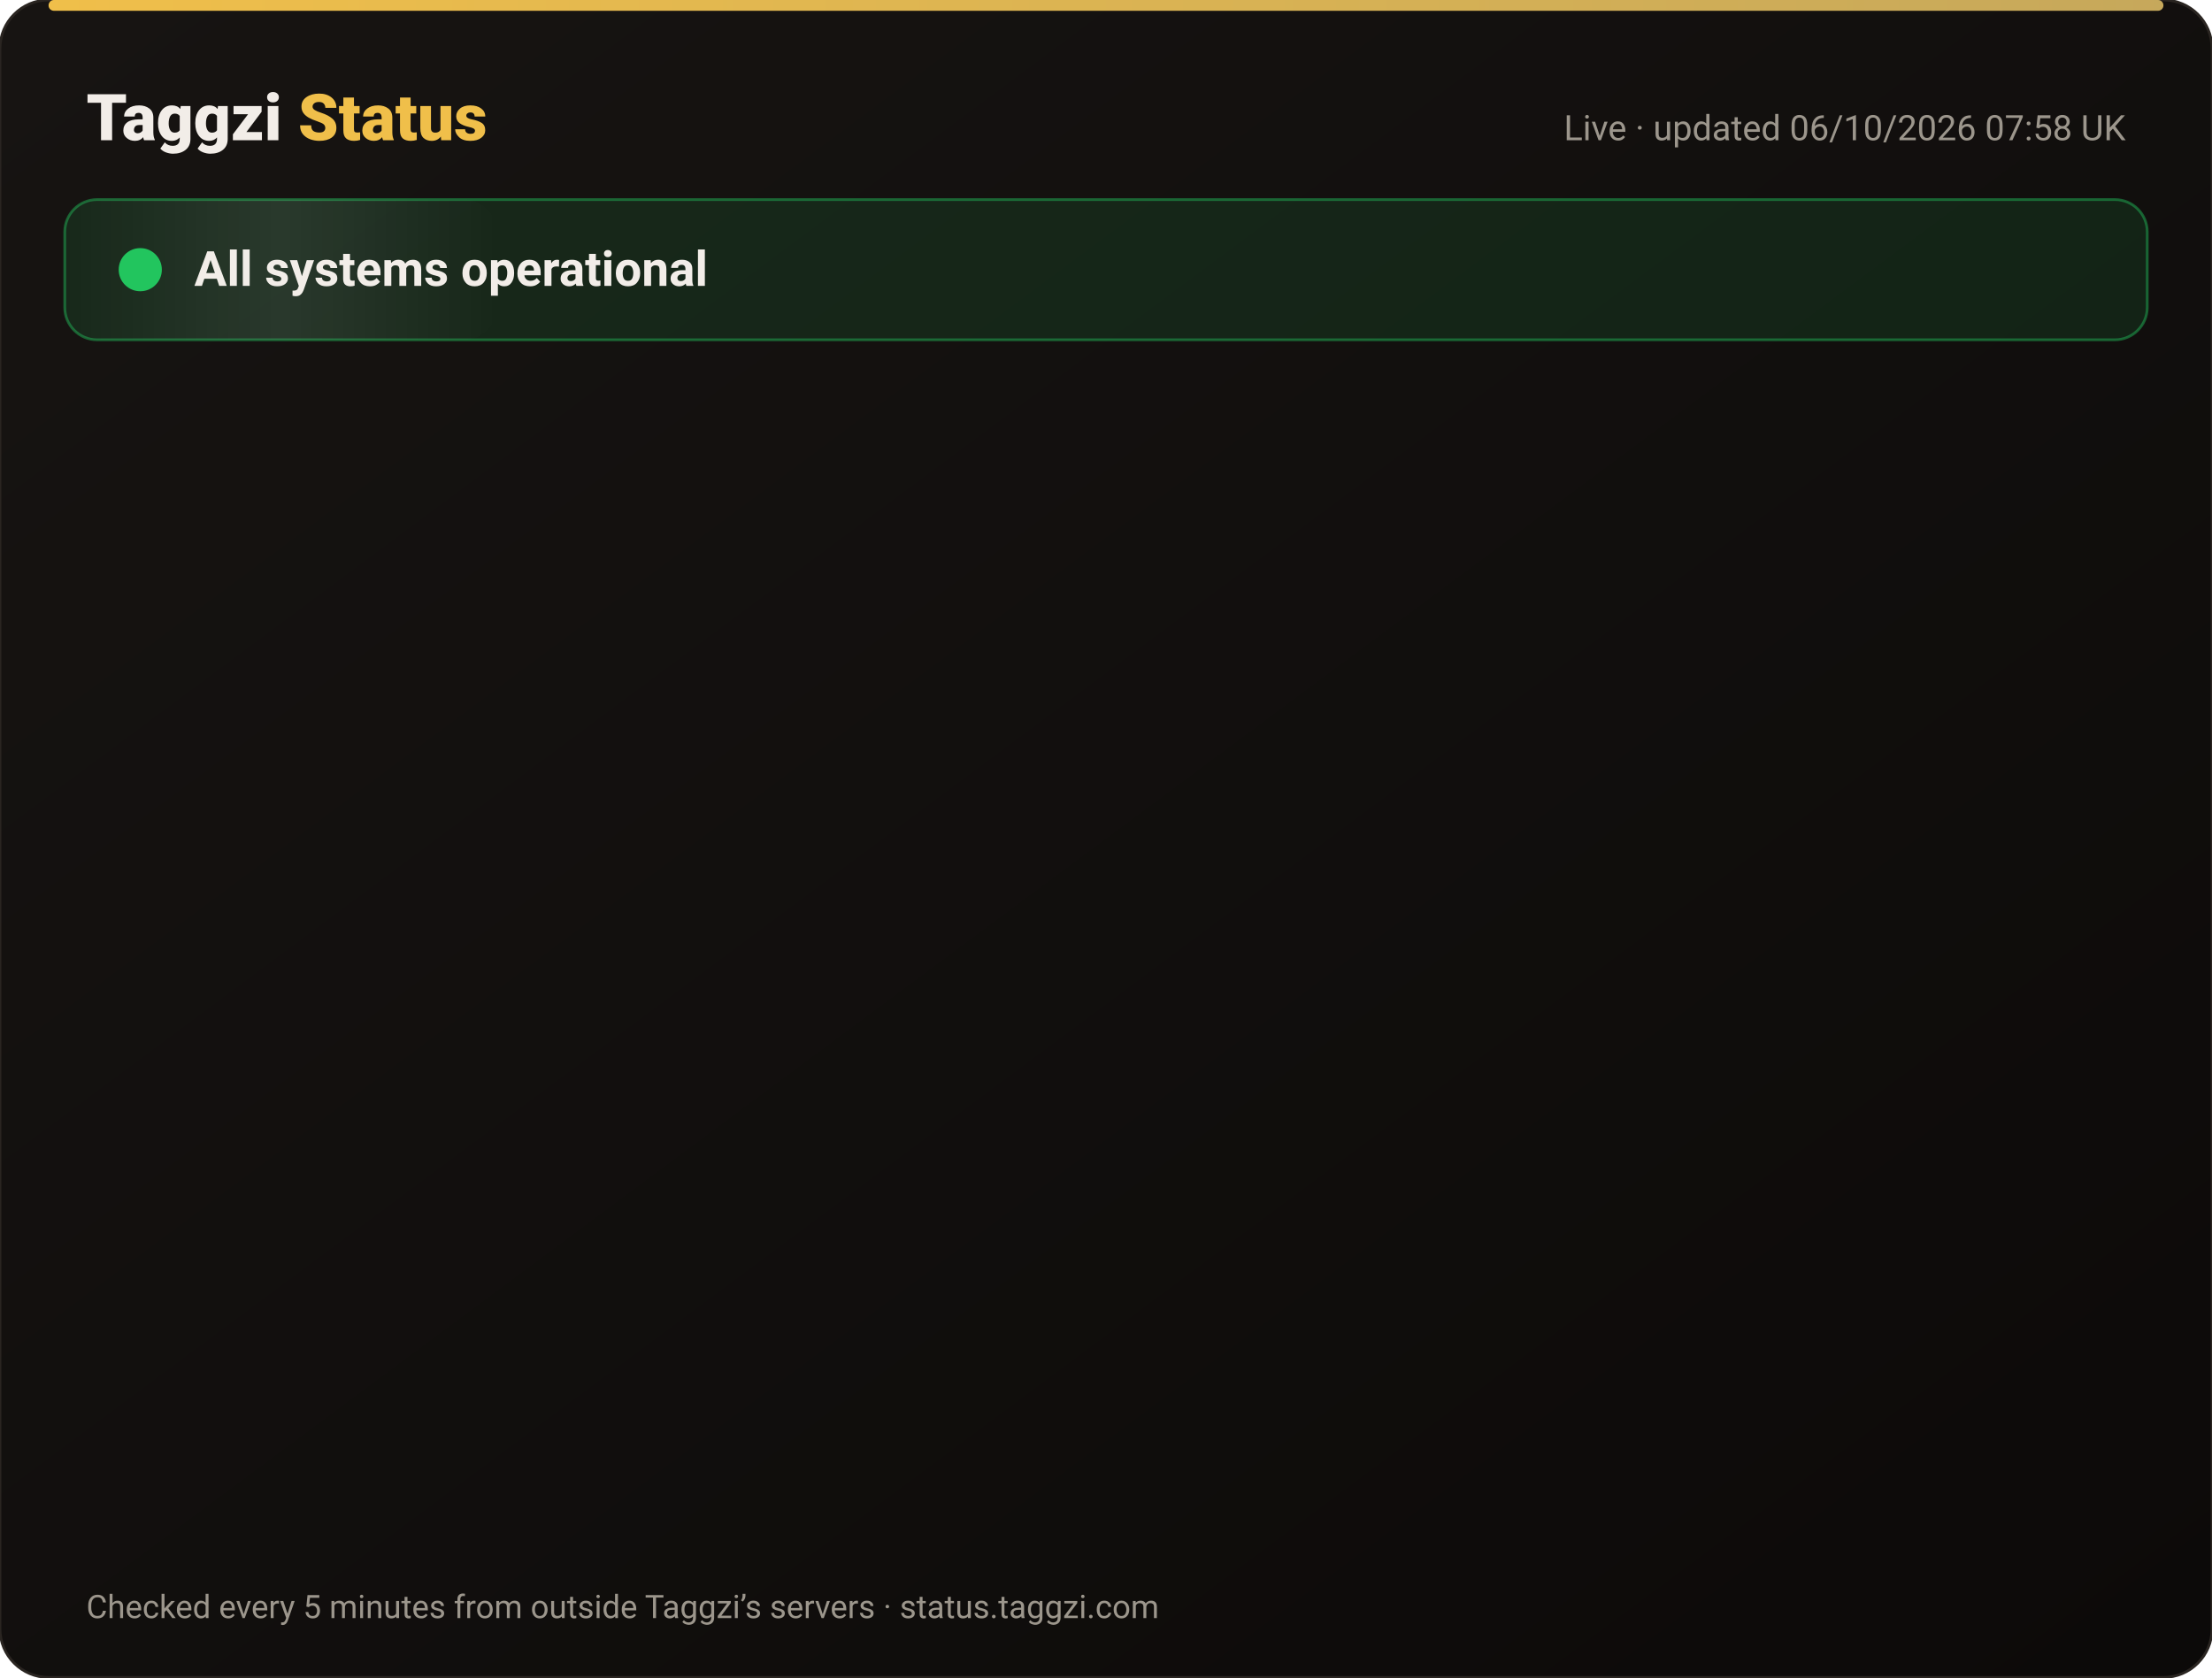
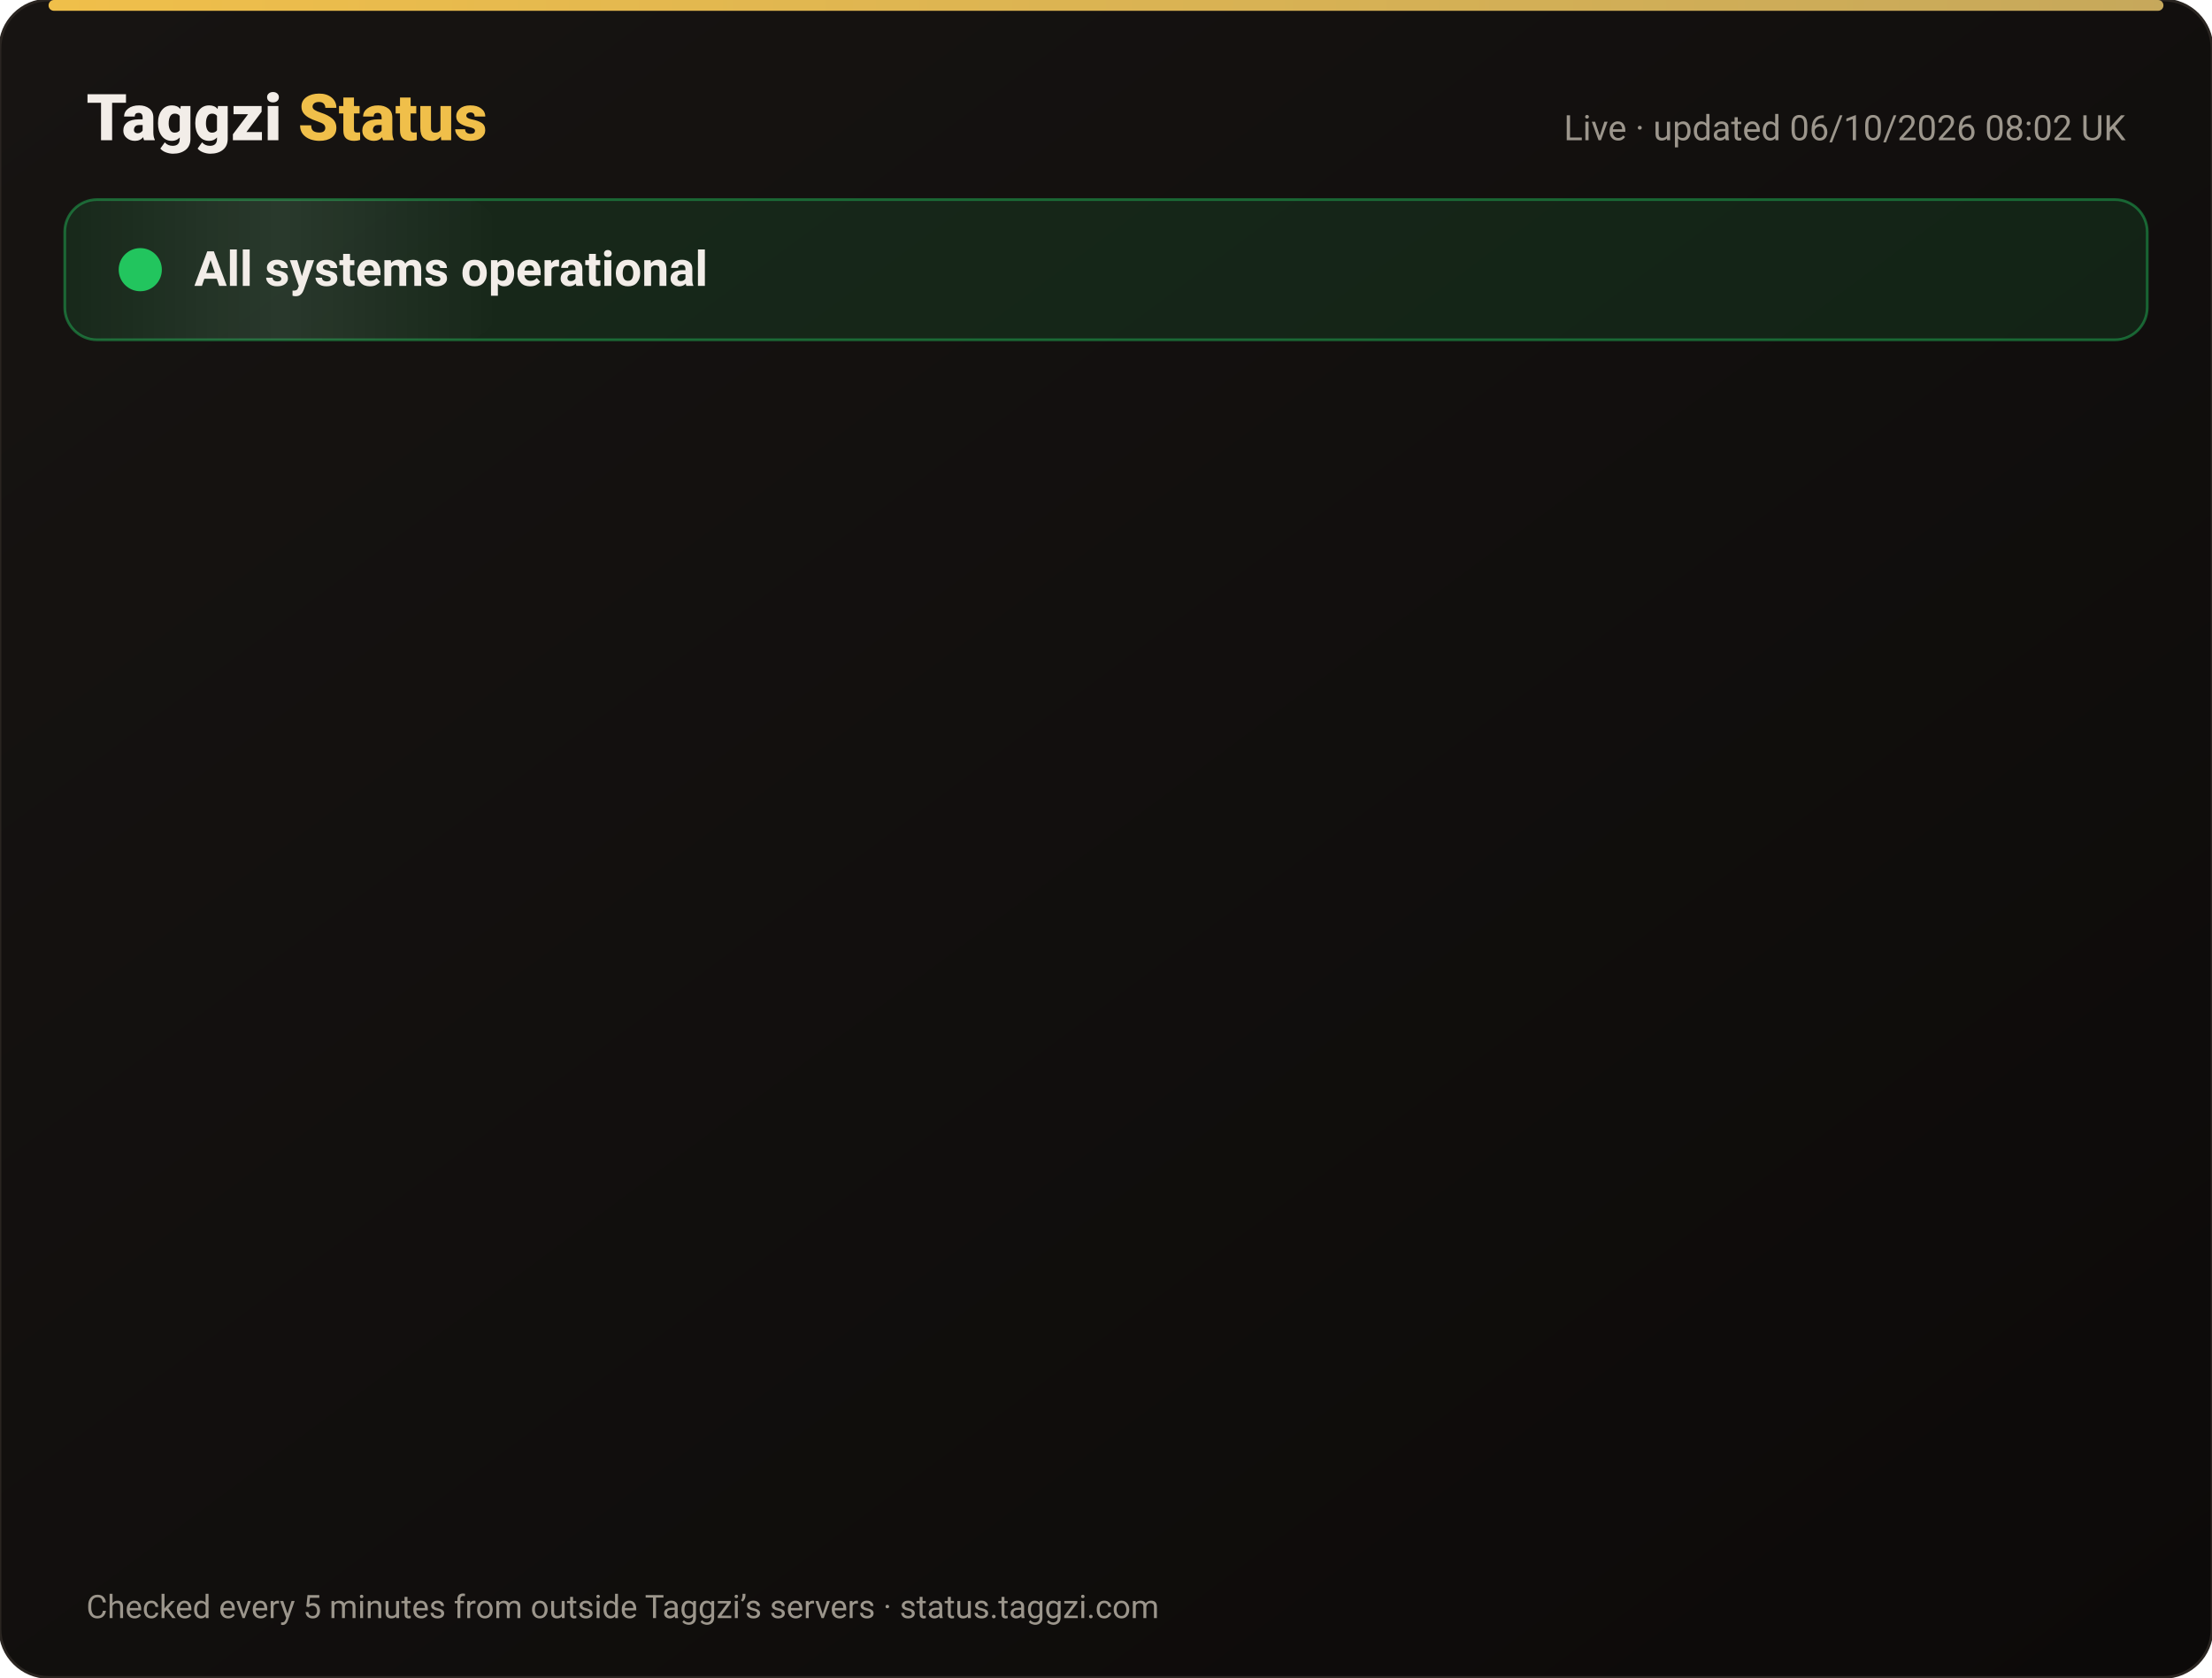
<svg xmlns="http://www.w3.org/2000/svg" width="820" height="622" viewBox="0 0 820 622" font-family="-apple-system,Segoe UI,Roboto,Helvetica,Arial,sans-serif">
  <defs>
    <linearGradient id="bg" x1="0" y1="0" x2="1" y2="1">
      <stop offset="0" stop-color="#171412" />
      <stop offset="1" stop-color="#0C0A09" />
    </linearGradient>
    <linearGradient id="gold" x1="0" x2="1">
      <stop offset="0" stop-color="#F0BF4A" />
      <stop offset="1" stop-color="#c6a85b" />
    </linearGradient>
    <linearGradient id="shine" x1="0" x2="1">
      <stop offset="0" stop-color="#fff" stop-opacity="0" />
      <stop offset=".5" stop-color="#fff" stop-opacity=".08" />
      <stop offset="1" stop-color="#fff" stop-opacity="0" />
    </linearGradient>
  </defs>
  <rect width="820" height="622" rx="18" fill="url(#bg)" stroke="#2a2521" />
  <rect x="18" y="0" width="784" height="4" rx="2" fill="url(#gold)" />
  <text x="32" y="52" font-size="24" font-weight="800" fill="#F2EDE8">Taggzi <tspan fill="#F0BF4A">Status</tspan>
  </text>
-   <text x="788" y="52" font-size="13" fill="#9C968C" text-anchor="end">Live · updated 06/10/2026 07:58 UK</text>
+   <text x="788" y="52" font-size="13" fill="#9C968C" text-anchor="end">Live · updated 06/10/2026 08:02 UK</text>
  <rect x="24" y="74" width="772" height="52" rx="12" fill="#22c55e" fill-opacity=".12" stroke="#22c55e" stroke-opacity=".45" />
  <rect x="24" y="74" width="160" height="52" rx="12" fill="url(#shine)">
    <animate attributeName="x" from="-160" to="820" dur="4s" repeatCount="indefinite" />
  </rect>
  <circle cx="52" cy="100" r="7" fill="#22c55e" />
  <circle cx="52" cy="100" r="7" fill="none" stroke="#22c55e" stroke-width="2">
    <animate attributeName="r" values="7;15;7" dur="2s" repeatCount="indefinite" />
    <animate attributeName="opacity" values=".9;0;.9" dur="2s" repeatCount="indefinite" />
  </circle>
  <text x="72" y="106" font-size="18" font-weight="700" fill="#F2EDE8">All systems operational</text>
  <g opacity="0">
    <animate attributeName="opacity" from="0" to="1" begin="0.00s" dur=".6s" fill="freeze" />
    <line x1="32" y1="188" x2="788" y2="188" stroke="#2a2521" />
    <circle cx="44" cy="166" r="6" fill="#22c55e">
      <animate attributeName="opacity" values="1;.45;1" dur="2.4s" begin="0.00s" repeatCount="indefinite" />
    </circle>
    <text x="62" y="171" font-size="15" font-weight="650" fill="#F2EDE8">Website</text>
    <text x="630" y="171" font-size="13" fill="#9C968C" text-anchor="end">100.00% uptime</text>
    <rect x="648" y="154" width="140" height="24" rx="12" fill="#22c55e" fill-opacity=".14" stroke="#22c55e" stroke-opacity=".5" />
    <text x="718" y="171" font-size="12" font-weight="700" fill="#22c55e" text-anchor="middle">Operational</text>
  </g>
  <g opacity="0">
    <animate attributeName="opacity" from="0" to="1" begin="0.15s" dur=".6s" fill="freeze" />
    <line x1="32" y1="234" x2="788" y2="234" stroke="#2a2521" />
    <circle cx="44" cy="212" r="6" fill="#22c55e">
      <animate attributeName="opacity" values="1;.45;1" dur="2.4s" begin="0.15s" repeatCount="indefinite" />
    </circle>
    <text x="62" y="217" font-size="15" font-weight="650" fill="#F2EDE8">Tag scans</text>
    <text x="630" y="217" font-size="13" fill="#9C968C" text-anchor="end">100.00% uptime</text>
    <rect x="648" y="200" width="140" height="24" rx="12" fill="#22c55e" fill-opacity=".14" stroke="#22c55e" stroke-opacity=".5" />
    <text x="718" y="217" font-size="12" font-weight="700" fill="#22c55e" text-anchor="middle">Operational</text>
  </g>
  <g opacity="0">
    <animate attributeName="opacity" from="0" to="1" begin="0.30s" dur=".6s" fill="freeze" />
    <line x1="32" y1="280" x2="788" y2="280" stroke="#2a2521" />
    <circle cx="44" cy="258" r="6" fill="#22c55e">
      <animate attributeName="opacity" values="1;.45;1" dur="2.4s" begin="0.30s" repeatCount="indefinite" />
    </circle>
    <text x="62" y="263" font-size="15" font-weight="650" fill="#F2EDE8">Manual tag lookup</text>
    <text x="630" y="263" font-size="13" fill="#9C968C" text-anchor="end">100.00% uptime</text>
    <rect x="648" y="246" width="140" height="24" rx="12" fill="#22c55e" fill-opacity=".14" stroke="#22c55e" stroke-opacity=".5" />
    <text x="718" y="263" font-size="12" font-weight="700" fill="#22c55e" text-anchor="middle">Operational</text>
  </g>
  <g opacity="0">
    <animate attributeName="opacity" from="0" to="1" begin="0.45s" dur=".6s" fill="freeze" />
    <line x1="32" y1="326" x2="788" y2="326" stroke="#2a2521" />
    <circle cx="44" cy="304" r="6" fill="#22c55e">
      <animate attributeName="opacity" values="1;.45;1" dur="2.4s" begin="0.45s" repeatCount="indefinite" />
    </circle>
    <text x="62" y="309" font-size="15" font-weight="650" fill="#F2EDE8">App &amp; login</text>
    <text x="630" y="309" font-size="13" fill="#9C968C" text-anchor="end">100.00% uptime</text>
    <rect x="648" y="292" width="140" height="24" rx="12" fill="#22c55e" fill-opacity=".14" stroke="#22c55e" stroke-opacity=".5" />
    <text x="718" y="309" font-size="12" font-weight="700" fill="#22c55e" text-anchor="middle">Operational</text>
  </g>
  <g opacity="0">
    <animate attributeName="opacity" from="0" to="1" begin="0.60s" dur=".6s" fill="freeze" />
    <line x1="32" y1="372" x2="788" y2="372" stroke="#2a2521" />
    <circle cx="44" cy="350" r="6" fill="#22c55e">
      <animate attributeName="opacity" values="1;.45;1" dur="2.4s" begin="0.60s" repeatCount="indefinite" />
    </circle>
    <text x="62" y="355" font-size="15" font-weight="650" fill="#F2EDE8">Community alerts</text>
    <text x="630" y="355" font-size="13" fill="#9C968C" text-anchor="end">100.00% uptime</text>
    <rect x="648" y="338" width="140" height="24" rx="12" fill="#22c55e" fill-opacity=".14" stroke="#22c55e" stroke-opacity=".5" />
    <text x="718" y="355" font-size="12" font-weight="700" fill="#22c55e" text-anchor="middle">Operational</text>
  </g>
  <g opacity="0">
    <animate attributeName="opacity" from="0" to="1" begin="0.75s" dur=".6s" fill="freeze" />
    <line x1="32" y1="418" x2="788" y2="418" stroke="#2a2521" />
    <circle cx="44" cy="396" r="6" fill="#22c55e">
      <animate attributeName="opacity" values="1;.45;1" dur="2.4s" begin="0.75s" repeatCount="indefinite" />
    </circle>
    <text x="62" y="401" font-size="15" font-weight="650" fill="#F2EDE8">Private calling</text>
    <text x="630" y="401" font-size="13" fill="#9C968C" text-anchor="end">100.00% uptime</text>
    <rect x="648" y="384" width="140" height="24" rx="12" fill="#22c55e" fill-opacity=".14" stroke="#22c55e" stroke-opacity=".5" />
    <text x="718" y="401" font-size="12" font-weight="700" fill="#22c55e" text-anchor="middle">Operational</text>
  </g>
  <g opacity="0">
    <animate attributeName="opacity" from="0" to="1" begin="0.90s" dur=".6s" fill="freeze" />
    <line x1="32" y1="464" x2="788" y2="464" stroke="#2a2521" />
    <circle cx="44" cy="442" r="6" fill="#22c55e">
      <animate attributeName="opacity" values="1;.45;1" dur="2.4s" begin="0.90s" repeatCount="indefinite" />
    </circle>
    <text x="62" y="447" font-size="15" font-weight="650" fill="#F2EDE8">Payments</text>
    <text x="630" y="447" font-size="13" fill="#9C968C" text-anchor="end">100.00% uptime</text>
    <rect x="648" y="430" width="140" height="24" rx="12" fill="#22c55e" fill-opacity=".14" stroke="#22c55e" stroke-opacity=".5" />
    <text x="718" y="447" font-size="12" font-weight="700" fill="#22c55e" text-anchor="middle">Operational</text>
  </g>
  <g opacity="0">
    <animate attributeName="opacity" from="0" to="1" begin="1.05s" dur=".6s" fill="freeze" />
    <line x1="32" y1="510" x2="788" y2="510" stroke="#2a2521" />
    <circle cx="44" cy="488" r="6" fill="#22c55e">
      <animate attributeName="opacity" values="1;.45;1" dur="2.4s" begin="1.05s" repeatCount="indefinite" />
    </circle>
    <text x="62" y="493" font-size="15" font-weight="650" fill="#F2EDE8">Email &amp; support</text>
    <text x="630" y="493" font-size="13" fill="#9C968C" text-anchor="end">100.00% uptime</text>
    <rect x="648" y="476" width="140" height="24" rx="12" fill="#22c55e" fill-opacity=".14" stroke="#22c55e" stroke-opacity=".5" />
    <text x="718" y="493" font-size="12" font-weight="700" fill="#22c55e" text-anchor="middle">Operational</text>
  </g>
  <g opacity="0">
    <animate attributeName="opacity" from="0" to="1" begin="1.20s" dur=".6s" fill="freeze" />
    <line x1="32" y1="556" x2="788" y2="556" stroke="#2a2521" />
    <circle cx="44" cy="534" r="6" fill="#22c55e">
      <animate attributeName="opacity" values="1;.45;1" dur="2.4s" begin="1.20s" repeatCount="indefinite" />
    </circle>
    <text x="62" y="539" font-size="15" font-weight="650" fill="#F2EDE8">Secure connection (SSL)</text>
    <text x="630" y="539" font-size="13" fill="#9C968C" text-anchor="end">100.00% uptime</text>
    <rect x="648" y="522" width="140" height="24" rx="12" fill="#22c55e" fill-opacity=".14" stroke="#22c55e" stroke-opacity=".5" />
    <text x="718" y="539" font-size="12" font-weight="700" fill="#22c55e" text-anchor="middle">Operational</text>
  </g>
  <text x="32" y="600" font-size="12" fill="#9C968C">Checked every 5 minutes from outside Taggzi’s servers · status.taggzi.com</text>
</svg>
